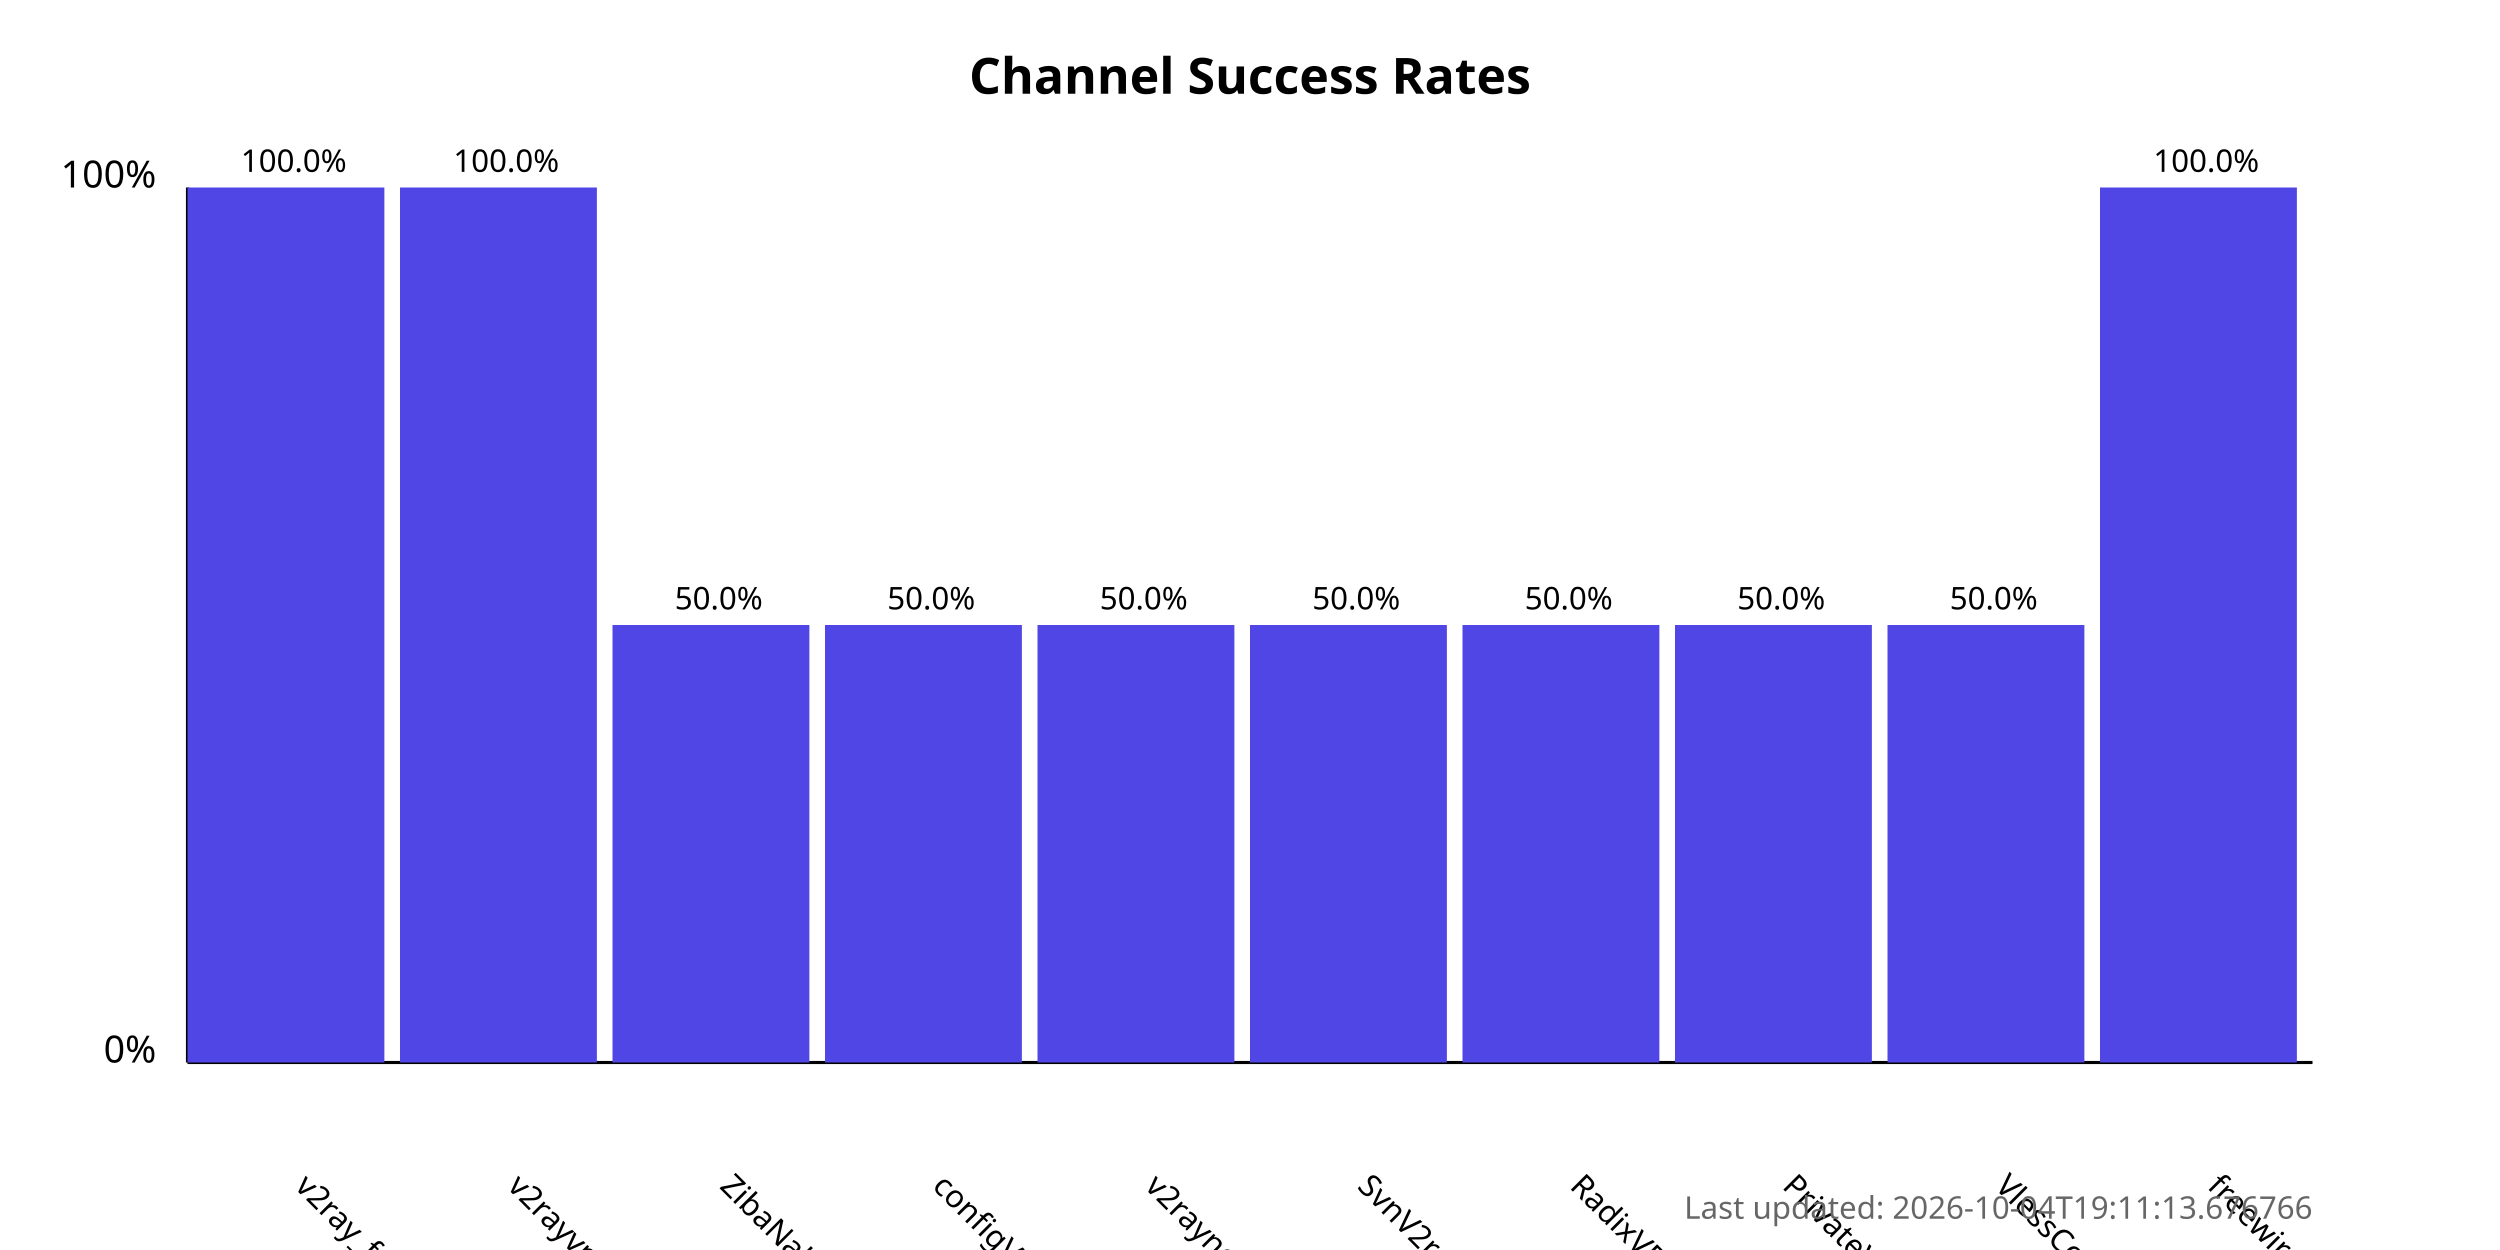
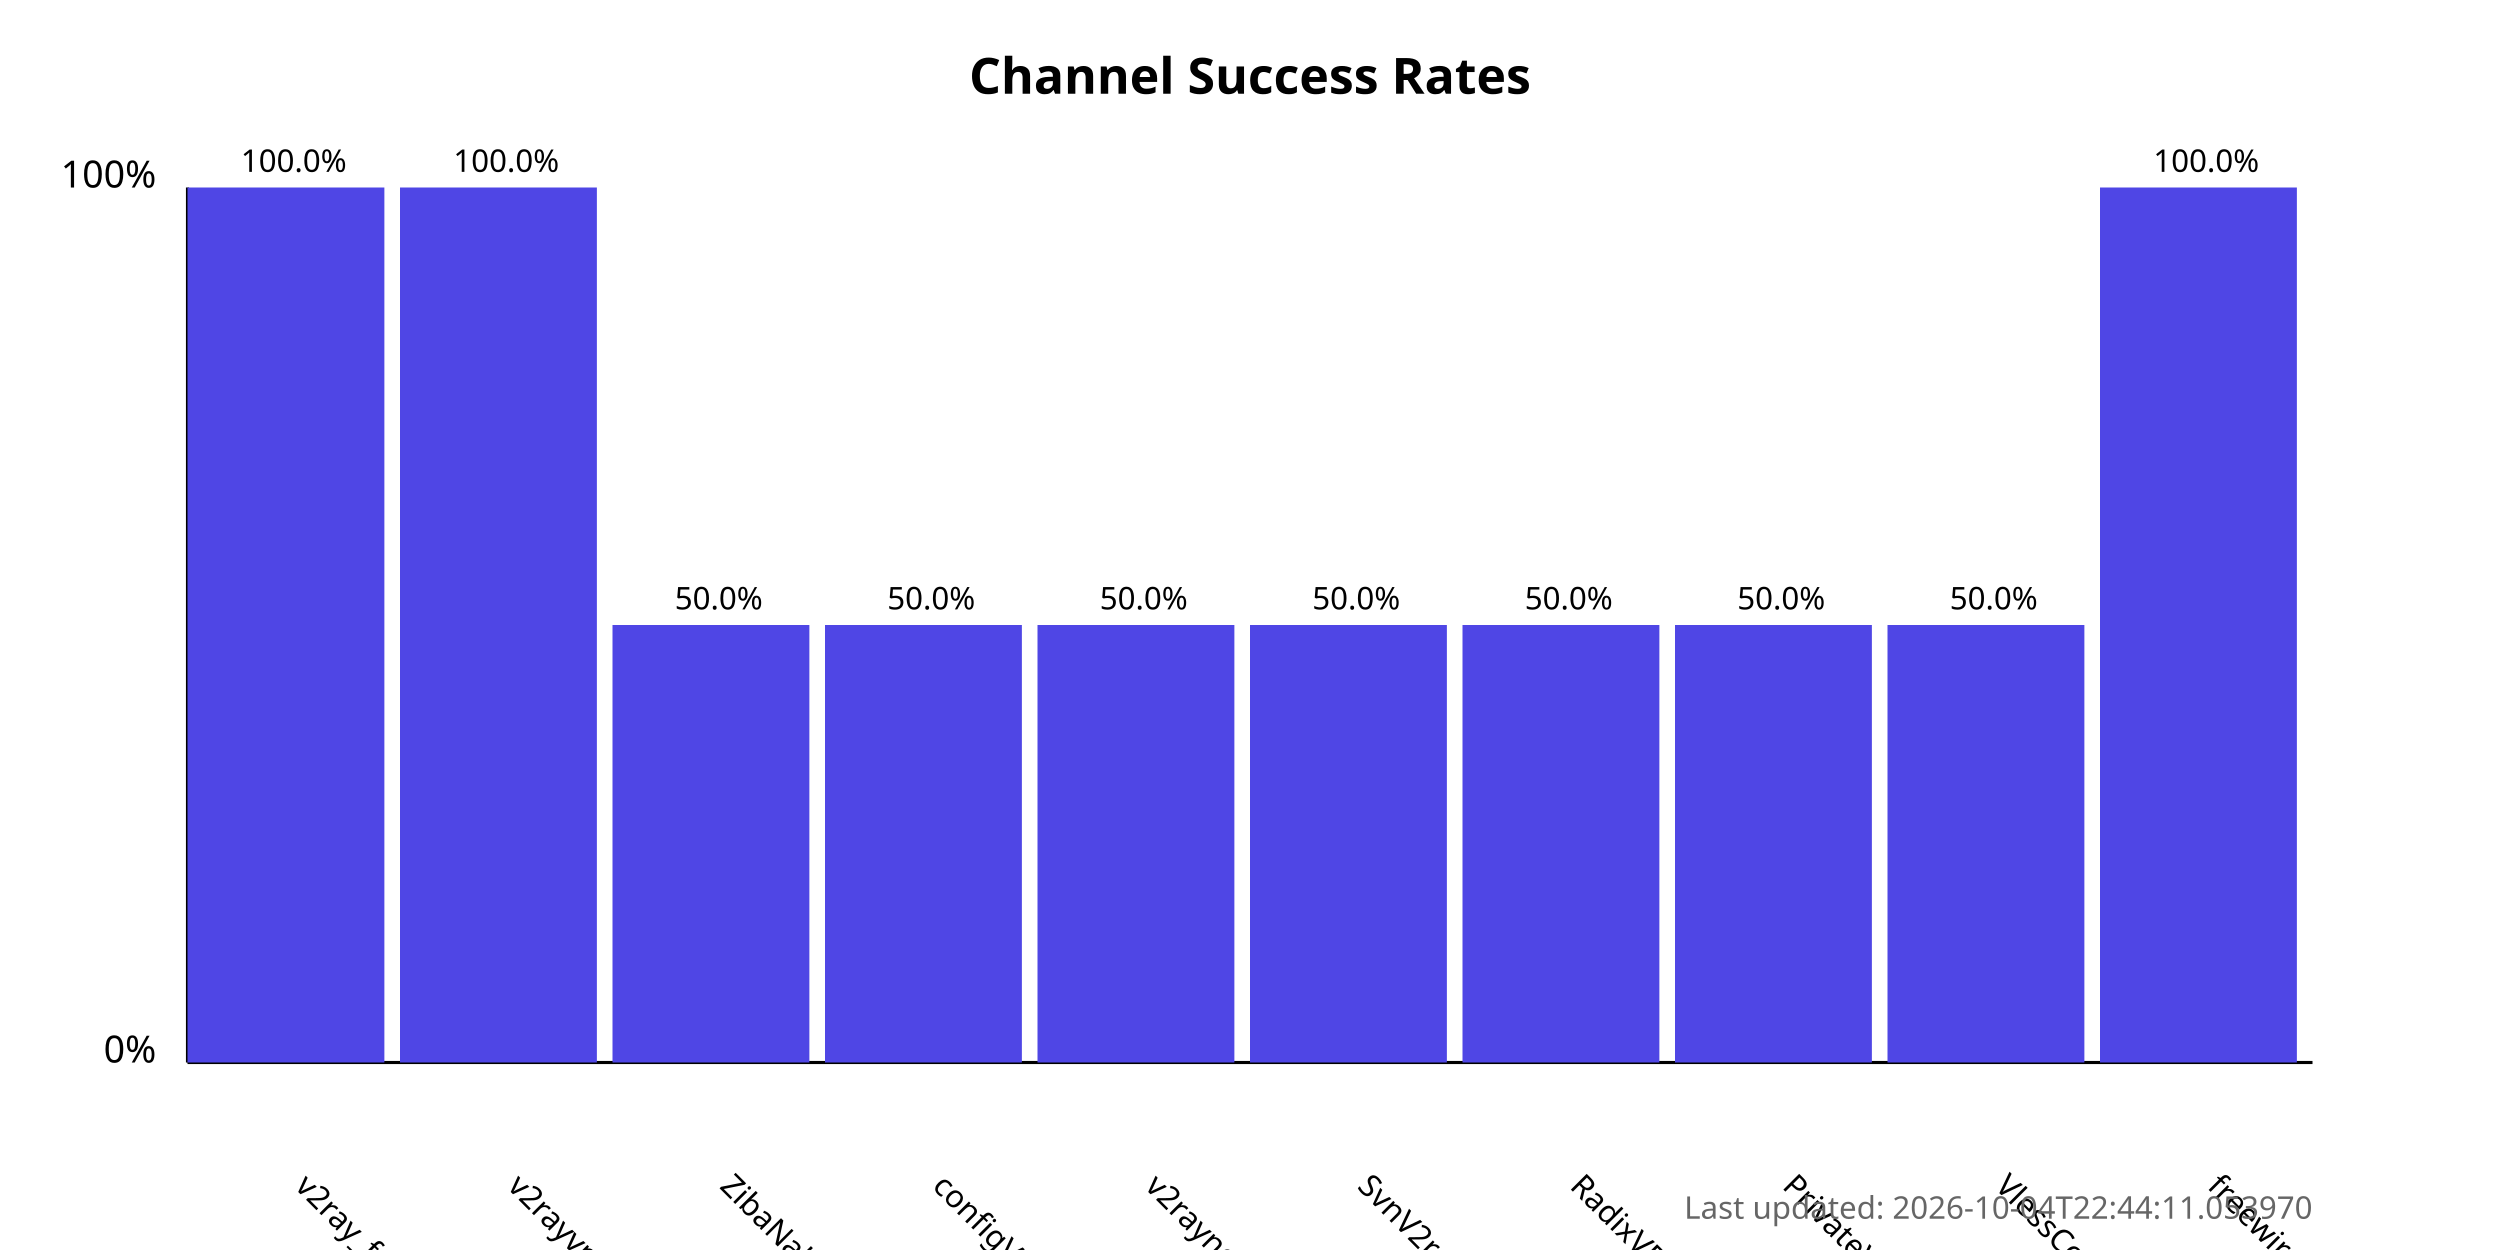
<svg xmlns="http://www.w3.org/2000/svg" width="800" height="400">
  <style>
            .chart-title { font: bold 16px sans-serif; }
            .axis-label { font: 12px sans-serif; }
            .tick-label { font: 10px sans-serif; }
            .bar { fill: #4f46e5; }
            .bar:hover { fill: #6366f1; }
            .timestamp { font: 10px sans-serif; fill: #666; }
        </style>
  <text x="400.0" y="30" text-anchor="middle" class="chart-title">
            Channel Success Rates
        </text>
  <line x1="60" y1="340" x2="60" y2="60" stroke="black" stroke-width="1" />
  <line x1="60" y1="340" x2="740" y2="340" stroke="black" stroke-width="1" />
  <text x="50" y="340" text-anchor="end" class="axis-label">0%</text>
  <text x="50" y="60" text-anchor="end" class="axis-label">100%</text>
  <g>
    <rect x="60" y="60.0" width="63.0" height="280.0" class="bar" />
    <text x="94.0" y="380" transform="rotate(45, 94.0, 380)" text-anchor="start" class="tick-label">
                v2ray_free_conf
            </text>
    <text x="94.0" y="55.0" text-anchor="middle" class="tick-label">
                100.0%
            </text>
  </g>
  <g>
    <rect x="128.0" y="60.0" width="63.0" height="280.0" class="bar" />
    <text x="162.0" y="380" transform="rotate(45, 162.0, 380)" text-anchor="start" class="tick-label">
                v2rayvpno
            </text>
    <text x="162.0" y="55.0" text-anchor="middle" class="tick-label">
                100.0%
            </text>
  </g>
  <g>
    <rect x="196.0" y="200.0" width="63.0" height="140.0" class="bar" />
    <text x="230.0" y="380" transform="rotate(45, 230.0, 380)" text-anchor="start" class="tick-label">
                ZibaNabz
            </text>
    <text x="230.0" y="195.0" text-anchor="middle" class="tick-label">
                50.0%
            </text>
  </g>
  <g>
    <rect x="264.0" y="200.0" width="63.0" height="140.0" class="bar" />
    <text x="298.0" y="380" transform="rotate(45, 298.0, 380)" text-anchor="start" class="tick-label">
                configV2rayForFree
            </text>
    <text x="298.0" y="195.0" text-anchor="middle" class="tick-label">
                50.0%
            </text>
  </g>
  <g>
    <rect x="332.0" y="200.0" width="63.0" height="140.0" class="bar" />
    <text x="366.0" y="380" transform="rotate(45, 366.0, 380)" text-anchor="start" class="tick-label">
                v2rayngvpn
            </text>
    <text x="366.0" y="195.0" text-anchor="middle" class="tick-label">
                50.0%
            </text>
  </g>
  <g>
    <rect x="400.0" y="200.0" width="63.0" height="140.0" class="bar" />
    <text x="434.0" y="380" transform="rotate(45, 434.0, 380)" text-anchor="start" class="tick-label">
                SvnV2ray
            </text>
    <text x="434.0" y="195.0" text-anchor="middle" class="tick-label">
                50.0%
            </text>
  </g>
  <g>
    <rect x="468.0" y="200.0" width="63.0" height="140.0" class="bar" />
    <text x="502.0" y="380" transform="rotate(45, 502.0, 380)" text-anchor="start" class="tick-label">
                RadixVPN
            </text>
    <text x="502.0" y="195.0" text-anchor="middle" class="tick-label">
                50.0%
            </text>
  </g>
  <g>
    <rect x="536.0" y="200.0" width="63.0" height="140.0" class="bar" />
    <text x="570.0" y="380" transform="rotate(45, 570.0, 380)" text-anchor="start" class="tick-label">
                PrivateVPNs
            </text>
    <text x="570.0" y="195.0" text-anchor="middle" class="tick-label">
                50.0%
            </text>
  </g>
  <g>
    <rect x="604.0" y="200.0" width="63.0" height="140.0" class="bar" />
    <text x="638.0" y="380" transform="rotate(45, 638.0, 380)" text-anchor="start" class="tick-label">
                VlessConfig
            </text>
    <text x="638.0" y="195.0" text-anchor="middle" class="tick-label">
                50.0%
            </text>
  </g>
  <g>
    <rect x="672.0" y="60.0" width="63.0" height="280.0" class="bar" />
    <text x="706.0" y="380" transform="rotate(45, 706.0, 380)" text-anchor="start" class="tick-label">
                freewireguard
            </text>
    <text x="706.0" y="55.0" text-anchor="middle" class="tick-label">
                100.0%
            </text>
  </g>
  <text x="740" y="390" text-anchor="end" class="timestamp">
-             Last updated: 2026-10-04T19:11:13.676766
+             Last updated: 2026-10-04T22:44:11.053970
        </text>
</svg>
